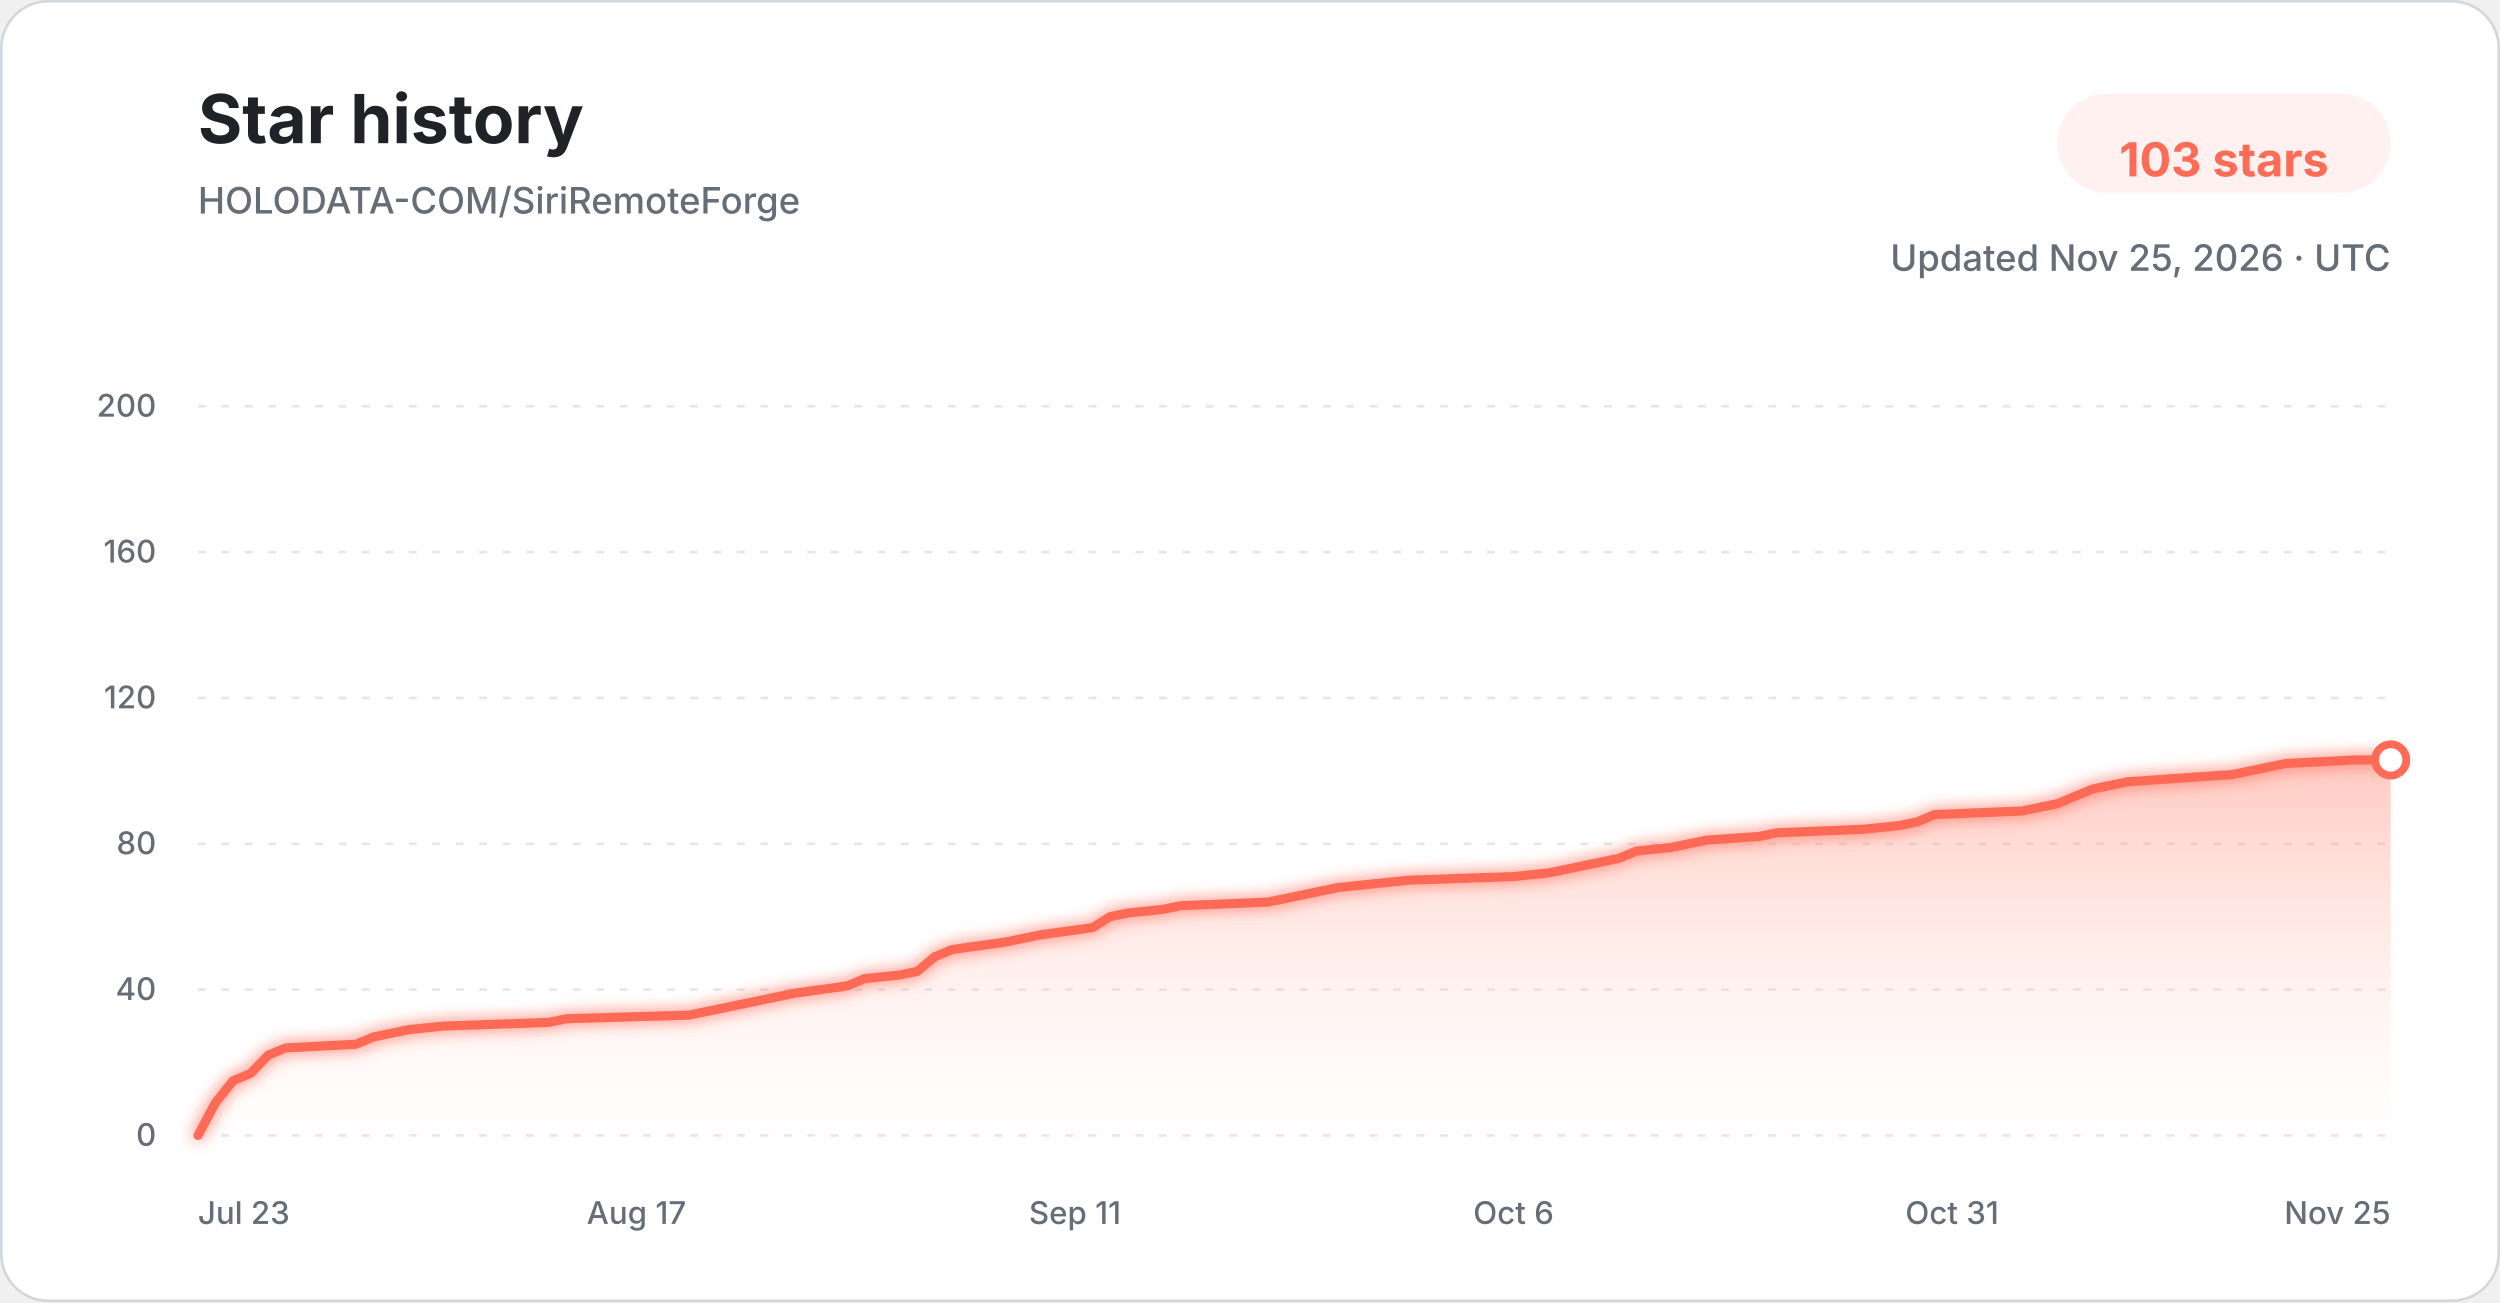
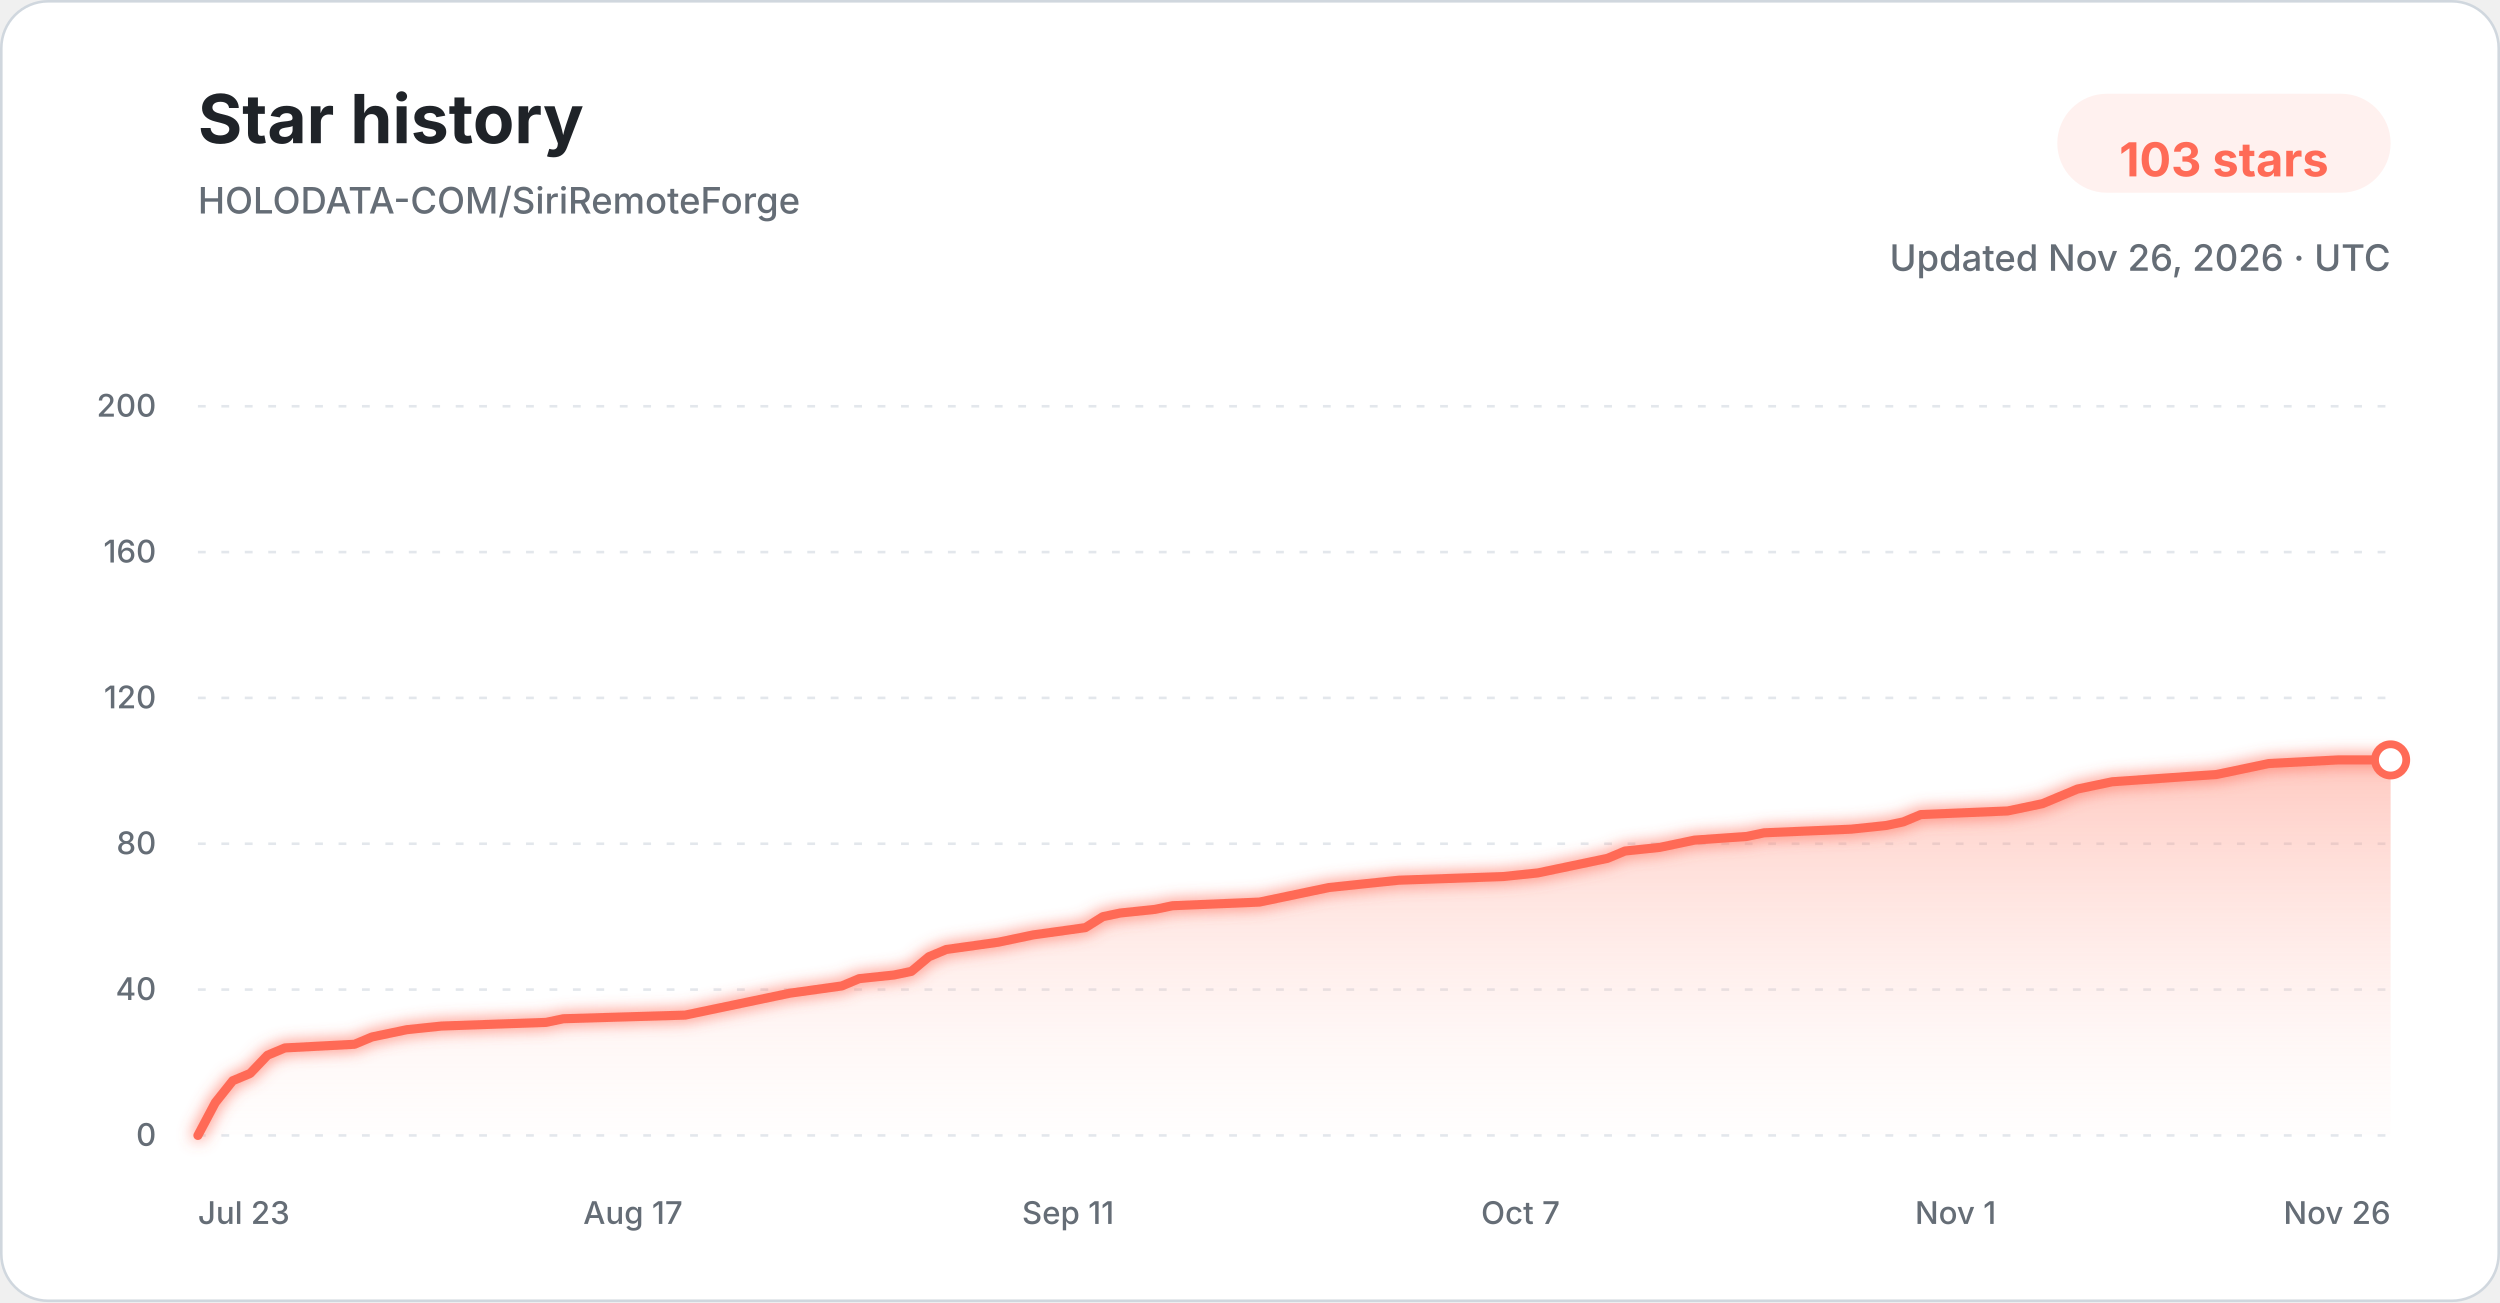
<svg xmlns="http://www.w3.org/2000/svg" width="960" height="500" viewBox="0 0 960 500" role="img" aria-labelledby="title description">
  <defs>
    <linearGradient id="star-area-light" x1="0" y1="0" x2="0" y2="1">
      <stop offset="0%" stop-color="#ff806b" stop-opacity="0.42" />
      <stop offset="100%" stop-color="#ffddd7" stop-opacity="0.04" />
    </linearGradient>
    <filter id="line-glow" x="-20%" y="-20%" width="140%" height="140%">
      <feGaussianBlur stdDeviation="3" result="blur" />
      <feMerge>
        <feMergeNode in="blur" />
        <feMergeNode in="SourceGraphic" />
      </feMerge>
    </filter>
  </defs>
  <style>
    .title { font: 700 26px -apple-system, BlinkMacSystemFont, "Segoe UI", sans-serif; fill: #1f2328; }
    .subtitle { font: 500 14px -apple-system, BlinkMacSystemFont, "Segoe UI", sans-serif; fill: #656d76; }
    .count { font: 700 18px -apple-system, BlinkMacSystemFont, "Segoe UI", sans-serif; fill: #ff6b57; }
    .tick { font: 500 12px -apple-system, BlinkMacSystemFont, "Segoe UI", sans-serif; fill: #656d76; }
    .grid { stroke: #d8dee4; stroke-width: 1; stroke-dasharray: 3 6; opacity: 0.72; }
  </style>
  <rect x="0.5" y="0.5" width="959" height="499" rx="18" fill="#ffffff" stroke="#d0d7de" />
  <text x="76" y="55" class="title">Star history</text>
  <text x="76" y="82" class="subtitle">HOLODATA-COM/SiriRemoteForge</text>
  <rect x="790" y="36" width="128" height="38" rx="19" fill="#fff1ef" />
  <text x="854" y="61" text-anchor="middle" dominant-baseline="middle" class="count">103 stars</text>
-   <text x="918" y="104" text-anchor="end" class="subtitle">Updated Nov 25, 2026 · UTC</text>
+   <text x="918" y="104" text-anchor="end" class="subtitle">Updated Nov 26, 2026 · UTC</text>
  <line x1="76" y1="436.00" x2="918" y2="436.00" class="grid" />
  <text x="60" y="440.00" text-anchor="end" class="tick">0</text>
  <line x1="76" y1="380.00" x2="918" y2="380.00" class="grid" />
  <text x="60" y="384.00" text-anchor="end" class="tick">40</text>
  <line x1="76" y1="324.00" x2="918" y2="324.00" class="grid" />
  <text x="60" y="328.00" text-anchor="end" class="tick">80</text>
  <line x1="76" y1="268.00" x2="918" y2="268.00" class="grid" />
  <text x="60" y="272.00" text-anchor="end" class="tick">120</text>
  <line x1="76" y1="212.00" x2="918" y2="212.00" class="grid" />
  <text x="60" y="216.00" text-anchor="end" class="tick">160</text>
  <line x1="76" y1="156.00" x2="918" y2="156.00" class="grid" />
  <text x="60" y="160.00" text-anchor="end" class="tick">200</text>
-   <path d="M 76.00 436.00 L 82.74 423.40 L 89.47 415.00 L 96.21 412.20 L 102.94 405.20 L 109.68 402.40 L 136.62 401.00 L 143.36 398.20 L 150.10 396.80 L 156.83 395.40 L 170.30 394.00 L 210.72 392.60 L 217.46 391.20 L 264.61 389.80 L 271.34 388.40 L 278.08 387.00 L 291.55 384.20 L 305.02 381.40 L 325.23 378.60 L 331.97 375.80 L 345.44 374.40 L 352.18 373.00 L 358.91 367.40 L 365.65 364.60 L 385.86 361.80 L 392.59 360.40 L 399.33 359.00 L 419.54 356.20 L 426.27 352.00 L 433.01 350.60 L 446.48 349.20 L 453.22 347.80 L 486.90 346.40 L 493.63 345.00 L 507.10 342.20 L 513.84 340.80 L 527.31 339.40 L 540.78 338.00 L 581.20 336.60 L 594.67 335.20 L 601.41 333.80 L 608.14 332.40 L 614.88 331.00 L 621.62 329.60 L 628.35 326.80 L 641.82 325.40 L 648.56 324.00 L 655.30 322.60 L 675.50 321.20 L 682.24 319.80 L 715.92 318.40 L 729.39 317.00 L 736.13 315.60 L 742.86 312.80 L 776.54 311.40 L 790.02 308.60 L 796.75 305.80 L 803.49 303.00 L 810.22 301.60 L 816.96 300.20 L 837.17 298.80 L 857.38 297.40 L 870.85 294.60 L 877.58 293.20 L 904.53 291.80 L 918.00 291.80 L 918.00 436.00 L 76.00 436.00 Z" fill="url(#star-area-light)" />
-   <path d="M 76.00 436.00 L 82.74 423.40 L 89.47 415.00 L 96.21 412.20 L 102.94 405.20 L 109.68 402.40 L 136.62 401.00 L 143.36 398.20 L 150.10 396.80 L 156.83 395.40 L 170.30 394.00 L 210.72 392.60 L 217.46 391.20 L 264.61 389.80 L 271.34 388.40 L 278.08 387.00 L 291.55 384.20 L 305.02 381.40 L 325.23 378.60 L 331.97 375.80 L 345.44 374.40 L 352.18 373.00 L 358.91 367.40 L 365.65 364.60 L 385.86 361.80 L 392.59 360.40 L 399.33 359.00 L 419.54 356.20 L 426.27 352.00 L 433.01 350.60 L 446.48 349.20 L 453.22 347.80 L 486.90 346.40 L 493.63 345.00 L 507.10 342.20 L 513.84 340.80 L 527.31 339.40 L 540.78 338.00 L 581.20 336.60 L 594.67 335.20 L 601.41 333.80 L 608.14 332.40 L 614.88 331.00 L 621.62 329.60 L 628.35 326.80 L 641.82 325.40 L 648.56 324.00 L 655.30 322.60 L 675.50 321.20 L 682.24 319.80 L 715.92 318.40 L 729.39 317.00 L 736.13 315.60 L 742.86 312.80 L 776.54 311.40 L 790.02 308.60 L 796.75 305.80 L 803.49 303.00 L 810.22 301.60 L 816.96 300.20 L 837.17 298.80 L 857.38 297.40 L 870.85 294.60 L 877.58 293.20 L 904.53 291.80 L 918.00 291.80" fill="none" stroke="#ff6b57" stroke-width="3.5" stroke-linecap="round" stroke-linejoin="round" filter="url(#line-glow)" />
+   <path d="M 76.00 436.00 L 82.68 423.40 L 89.37 415.00 L 96.05 412.20 L 102.73 405.20 L 109.41 402.40 L 136.14 401.00 L 142.83 398.20 L 149.51 396.80 L 156.19 395.40 L 169.56 394.00 L 209.65 392.60 L 216.33 391.20 L 263.11 389.80 L 269.79 388.40 L 276.48 387.00 L 289.84 384.20 L 303.21 381.40 L 323.25 378.60 L 329.94 375.80 L 343.30 374.40 L 349.98 373.00 L 356.67 367.40 L 363.35 364.60 L 383.40 361.80 L 390.08 360.40 L 396.76 359.00 L 416.81 356.20 L 423.49 352.00 L 430.17 350.60 L 443.54 349.20 L 450.22 347.80 L 483.63 346.40 L 490.32 345.00 L 503.68 342.20 L 510.37 340.80 L 523.73 339.40 L 537.10 338.00 L 577.19 336.60 L 590.56 335.20 L 597.24 333.80 L 603.92 332.40 L 610.60 331.00 L 617.29 329.60 L 623.97 326.80 L 637.33 325.40 L 644.02 324.00 L 650.70 322.60 L 670.75 321.20 L 677.43 319.80 L 710.84 318.40 L 724.21 317.00 L 730.89 315.60 L 737.57 312.80 L 770.98 311.40 L 784.35 308.60 L 791.03 305.80 L 797.71 303.00 L 804.40 301.60 L 811.08 300.20 L 831.13 298.80 L 851.17 297.40 L 864.54 294.60 L 871.22 293.20 L 897.95 291.80 L 918.00 291.80 L 918.00 436.00 L 76.00 436.00 Z" fill="url(#star-area-light)" />
+   <path d="M 76.00 436.00 L 82.68 423.40 L 89.37 415.00 L 96.05 412.20 L 102.73 405.20 L 109.41 402.40 L 136.14 401.00 L 142.83 398.20 L 149.51 396.80 L 156.19 395.40 L 169.56 394.00 L 209.65 392.60 L 216.33 391.20 L 263.11 389.80 L 269.79 388.40 L 276.48 387.00 L 289.84 384.20 L 303.21 381.40 L 323.25 378.60 L 329.94 375.80 L 343.30 374.40 L 349.98 373.00 L 356.67 367.40 L 363.35 364.60 L 383.40 361.80 L 390.08 360.40 L 396.76 359.00 L 416.81 356.20 L 423.49 352.00 L 430.17 350.60 L 443.54 349.20 L 450.22 347.80 L 483.63 346.40 L 490.32 345.00 L 503.68 342.20 L 510.37 340.80 L 523.73 339.40 L 537.10 338.00 L 577.19 336.60 L 590.56 335.20 L 597.24 333.80 L 603.92 332.40 L 610.60 331.00 L 617.29 329.60 L 623.97 326.80 L 637.33 325.40 L 644.02 324.00 L 650.70 322.60 L 670.75 321.20 L 677.43 319.80 L 710.84 318.40 L 724.21 317.00 L 730.89 315.60 L 737.57 312.80 L 770.98 311.40 L 784.35 308.60 L 791.03 305.80 L 797.71 303.00 L 804.40 301.60 L 811.08 300.20 L 831.13 298.80 L 851.17 297.40 L 864.54 294.60 L 871.22 293.20 L 897.95 291.80 L 918.00 291.80" fill="none" stroke="#ff6b57" stroke-width="3.5" stroke-linecap="round" stroke-linejoin="round" filter="url(#line-glow)" />
  <circle cx="918.00" cy="291.80" r="6" fill="#ffffff" stroke="#ff6b57" stroke-width="3" />
  <text x="76.00" y="470" text-anchor="start" class="tick">Jul 23</text>
-   <text x="244.40" y="470" text-anchor="middle" class="tick">Aug 17</text>
-   <text x="412.80" y="470" text-anchor="middle" class="tick">Sep 11</text>
-   <text x="581.20" y="470" text-anchor="middle" class="tick">Oct 6</text>
-   <text x="749.60" y="470" text-anchor="middle" class="tick">Oct 31</text>
-   <text x="918.00" y="470" text-anchor="end" class="tick">Nov 25</text>
+   <text x="243.06" y="470" text-anchor="middle" class="tick">Aug 17</text>
+   <text x="410.13" y="470" text-anchor="middle" class="tick">Sep 11</text>
+   <text x="583.87" y="470" text-anchor="middle" class="tick">Oct 7</text>
+   <text x="750.94" y="470" text-anchor="middle" class="tick">Nov 1</text>
+   <text x="918.00" y="470" text-anchor="end" class="tick">Nov 26</text>
</svg>
